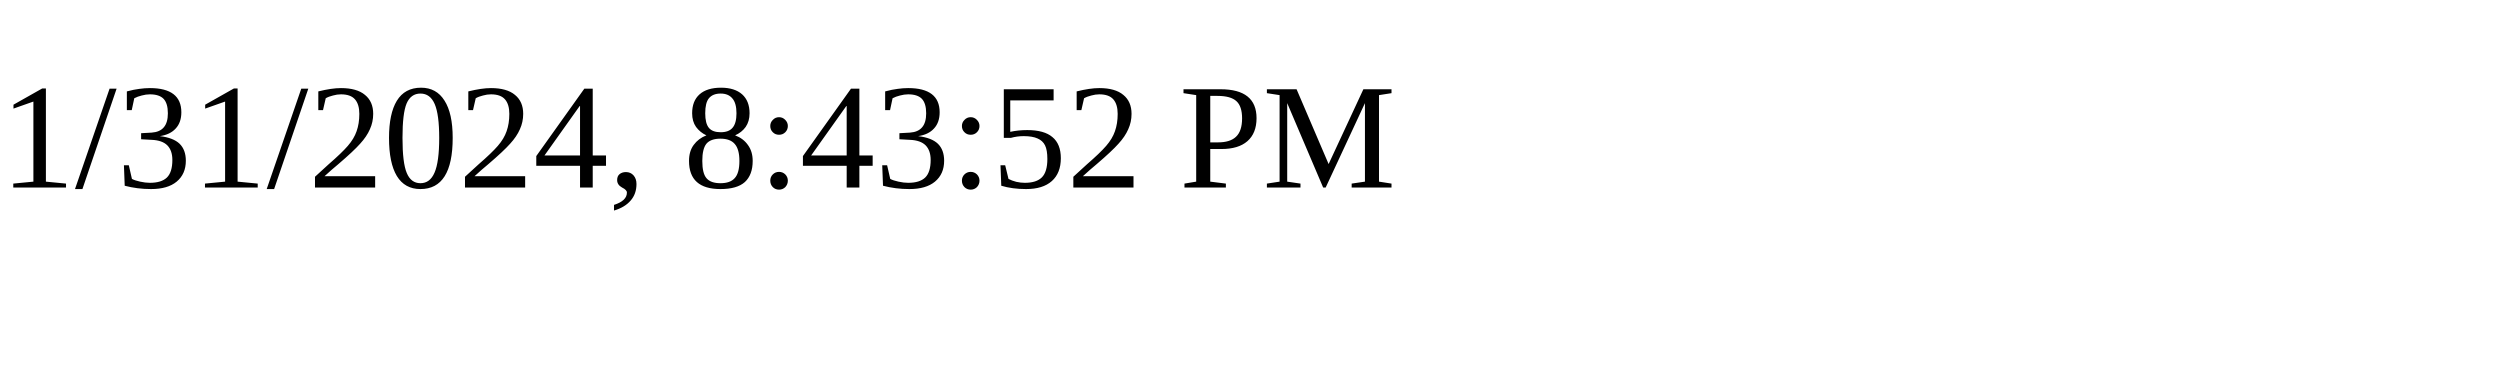
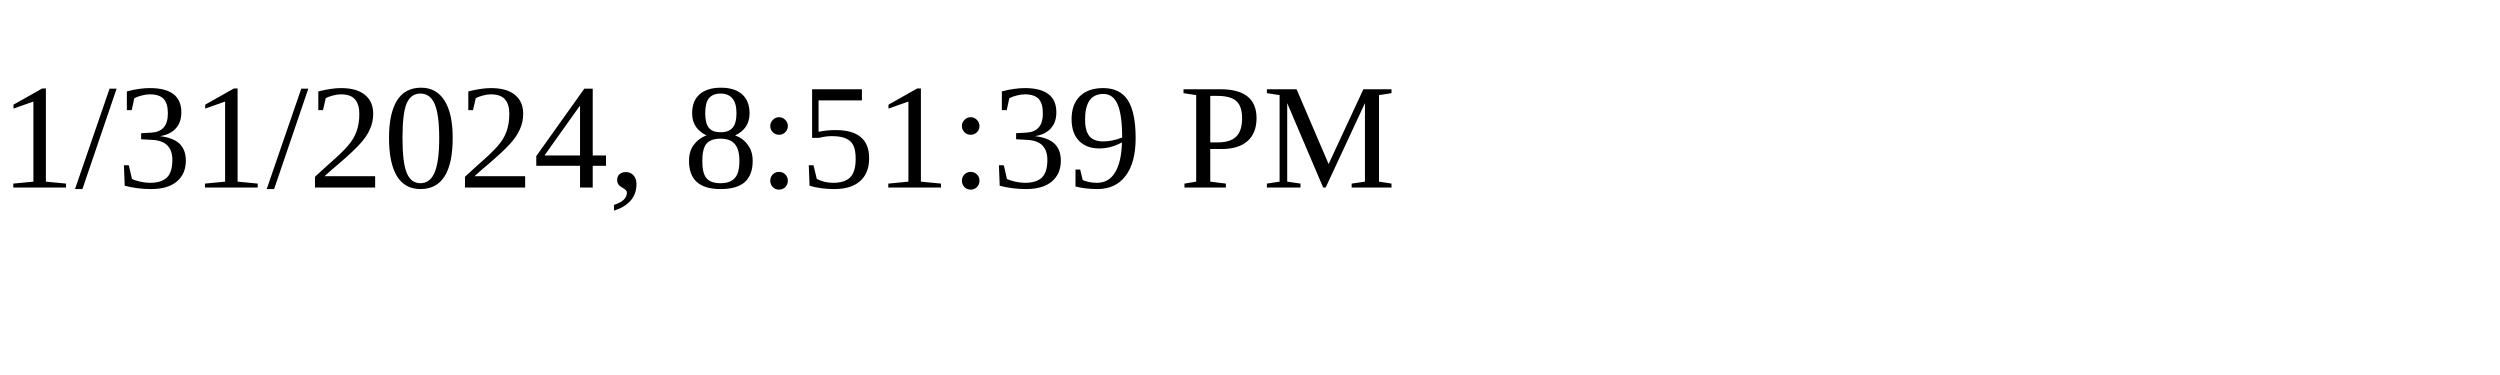
<svg xmlns="http://www.w3.org/2000/svg" height="30" width="200">
-   <text x="0" y="15">1/31/2024, 8:43:52 PM</text>
+   <text x="0" y="15">1/31/2024, 8:51:39 PM</text>
</svg>
